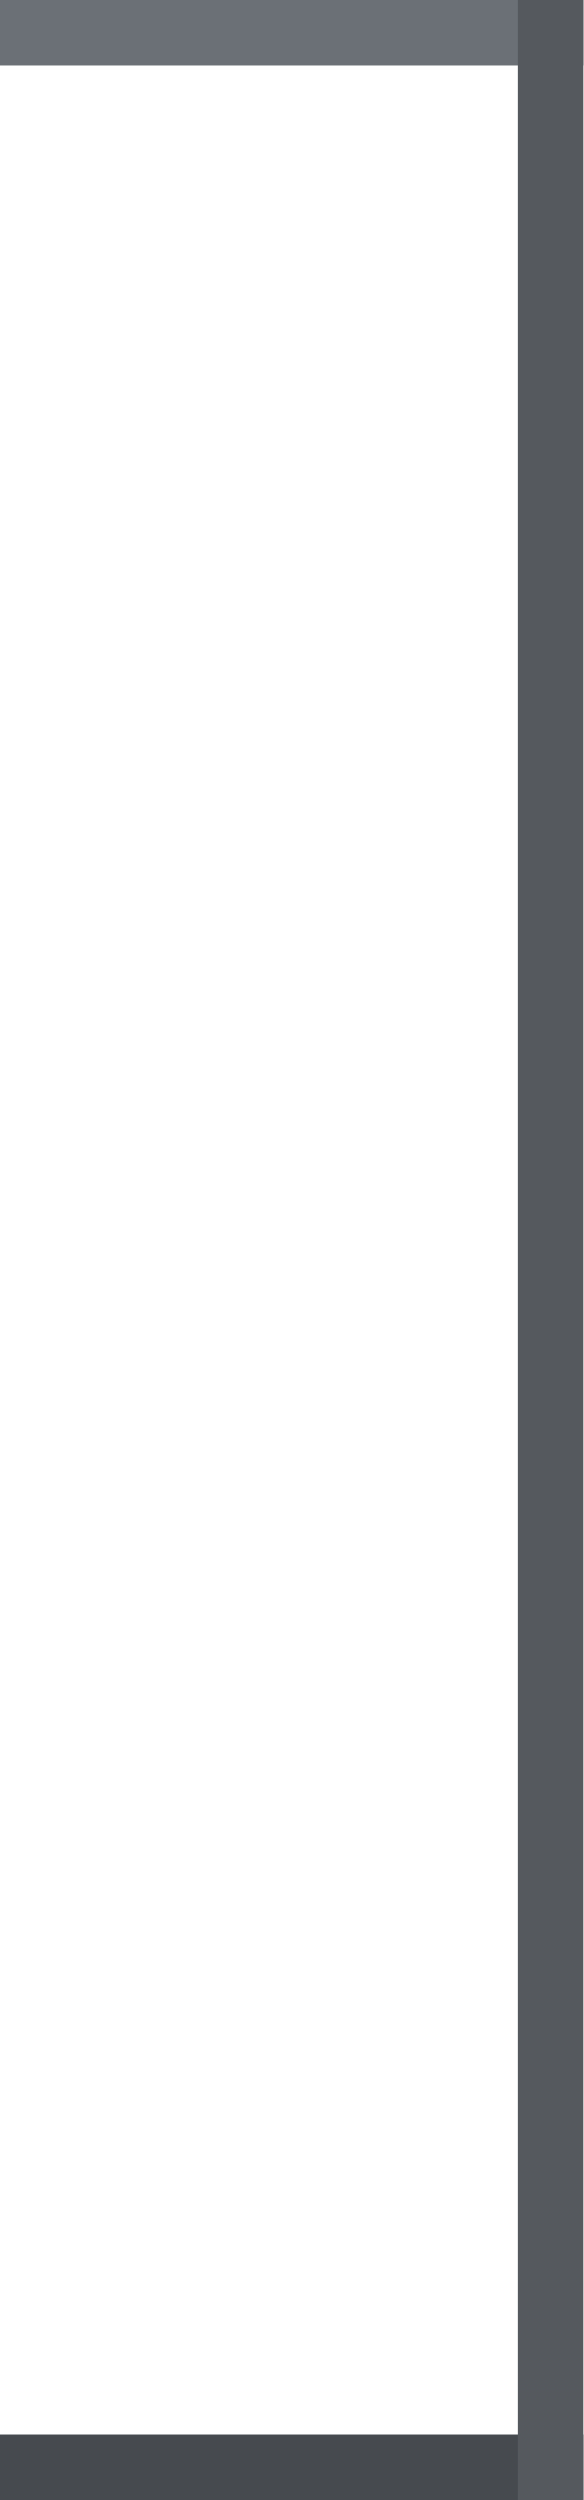
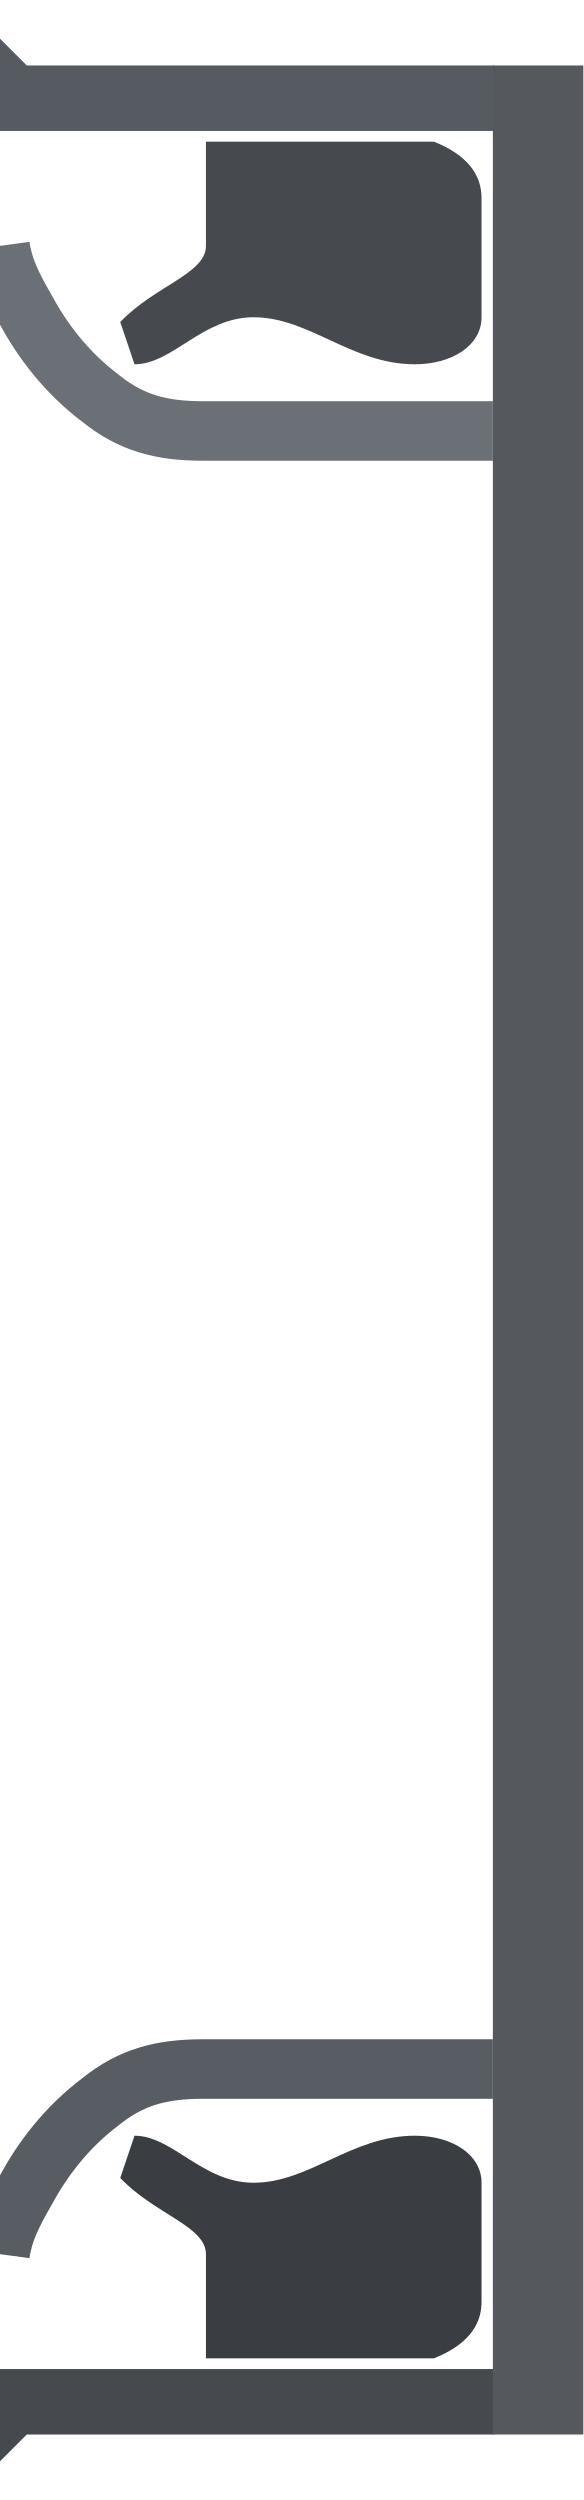
<svg xmlns="http://www.w3.org/2000/svg" width="9.8mm" height="42mm" viewBox="0 0 9.8 42">
-   <rect id="lip-top" x="0" y="0" width="9.8" height="1.1" fill="#6b7076" />
-   <rect id="lip-bottom" x="0" y="40.9" width="9.8" height="1.1" fill="#464a4f" />
-   <rect id="plate" x="8.7" y="0" width="1.1" height="42" fill="#55595e" data-fill-from="finish" />
+   <g id="upper">
+     <path id="lip-top" d="M0 1.65H8.3" fill="none" stroke="#565b61" stroke-width="1.1" />
+     <path id="return-lip-top" d="M8.28 7.24H3.4C2.7 7.24 2.2 7.1 1.7 6.7C1.1 6.25 0.7 5.7 0.43 5.2C0.2 4.8 0.05 4.5 0 4.13" fill="none" stroke="#6b7076" stroke-width="1.0" stroke-linejoin="round" />
+     <path id="tongue-top" d="M7.29 2.38Q8.09 2.7 8.09 3.33V5.33C8.09 5.8 7.6 6.12 6.97 6.12C5.9 6.12 5.2 5.33 4.26 5.33C3.4 5.33 2.9 6.12 2.26 6.12L2.02 5.41C2.6 4.8 3.46 4.6 3.46 4.13V2.38Z" fill="#464a4f" />
+     <polygon id="beak-top" points="0.45,1.1 0,0.65 0,1.6" fill="#565b61" />
+   </g>
+   <g id="lower" transform="translate(0 42) scale(1 -1)">
+     <path id="lip-bottom" d="M0 1.65H8.3" fill="none" stroke="#464a4f" stroke-width="1.1" />
+     <path id="return-lip-bottom" d="M8.28 7.24H3.4C2.7 7.24 2.2 7.1 1.7 6.7C1.1 6.25 0.7 5.7 0.43 5.2C0.2 4.8 0.05 4.5 0 4.13" fill="none" stroke="#585d63" stroke-width="1.0" stroke-linejoin="round" />
+     <path id="tongue-bottom" d="M7.29 2.38Q8.09 2.7 8.09 3.33V5.33C8.09 5.8 7.6 6.12 6.97 6.12C5.9 6.12 5.2 5.33 4.26 5.33C3.4 5.33 2.9 6.12 2.26 6.12L2.02 5.41C2.6 4.8 3.46 4.6 3.46 4.13V2.38Z" fill="#3a3d41" />
+     <polygon id="beak-bottom" points="0.45,1.1 0,0.65 0,1.6" fill="#464a4f" />
+   </g>
+   <rect id="plate" x="8.28" y="1.1" width="1.52" height="39.8" fill="#55595e" data-fill-from="finish" />
</svg>
